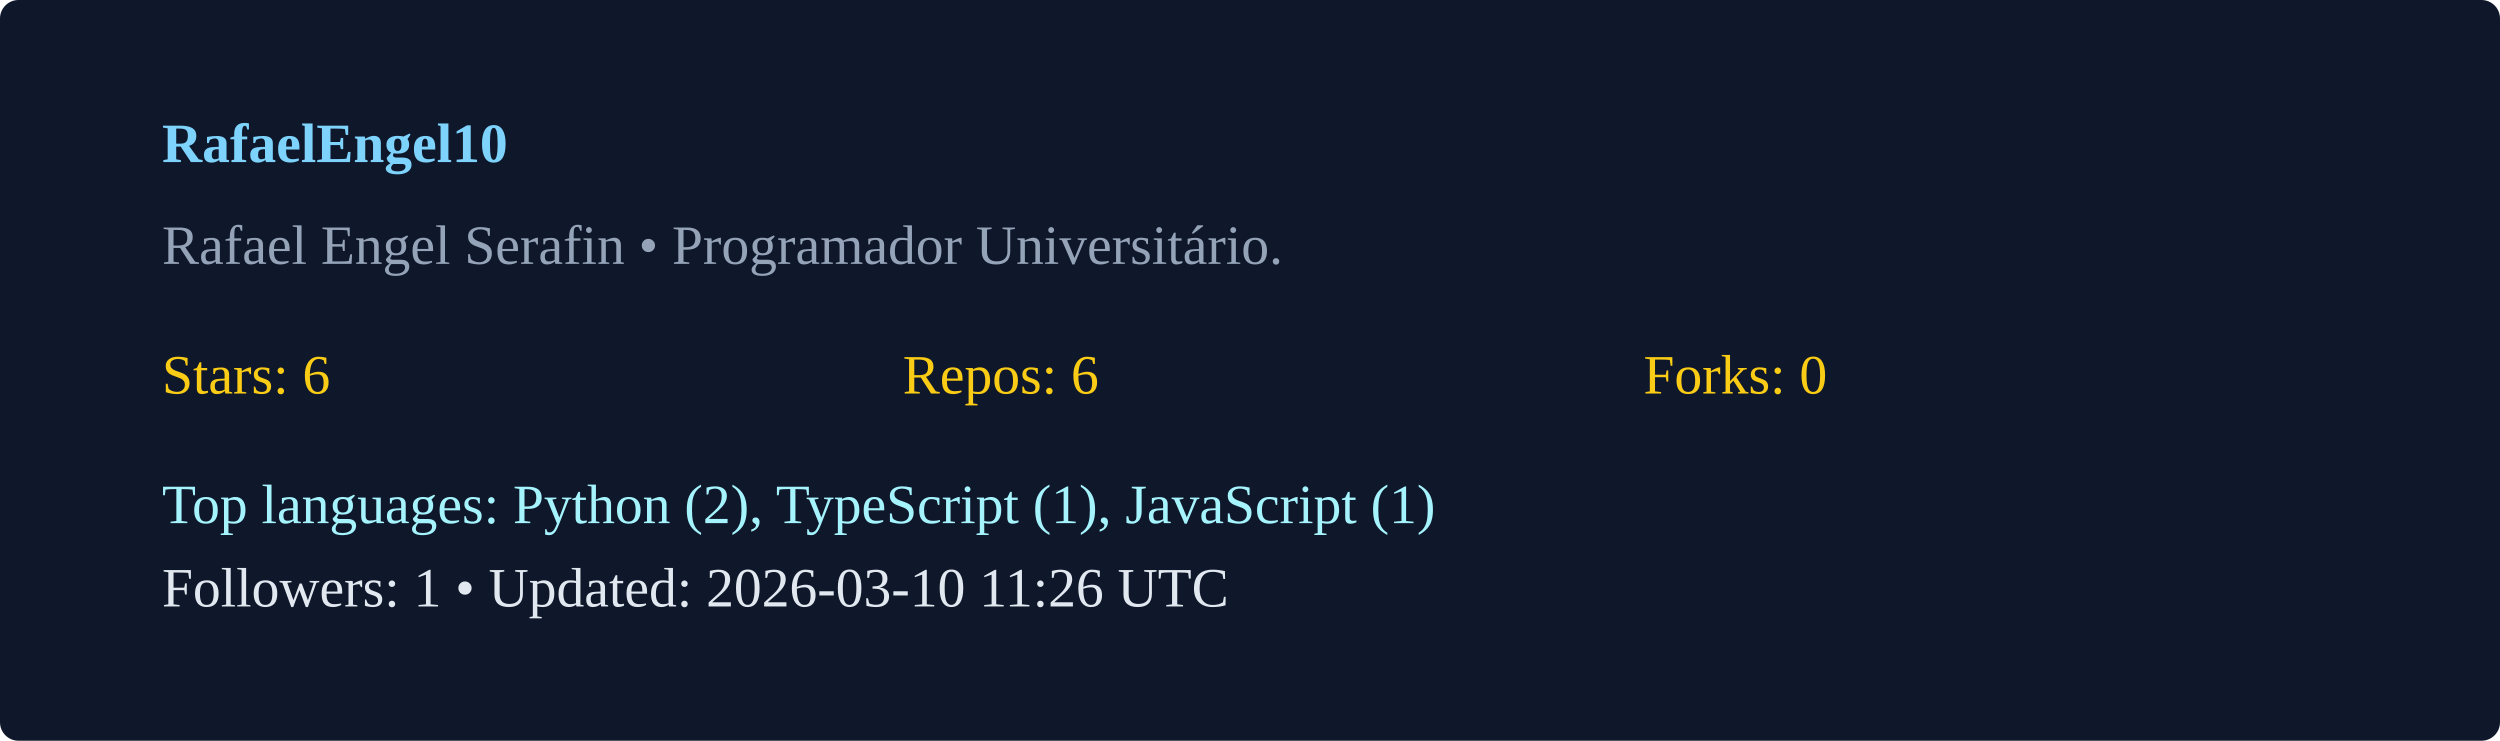
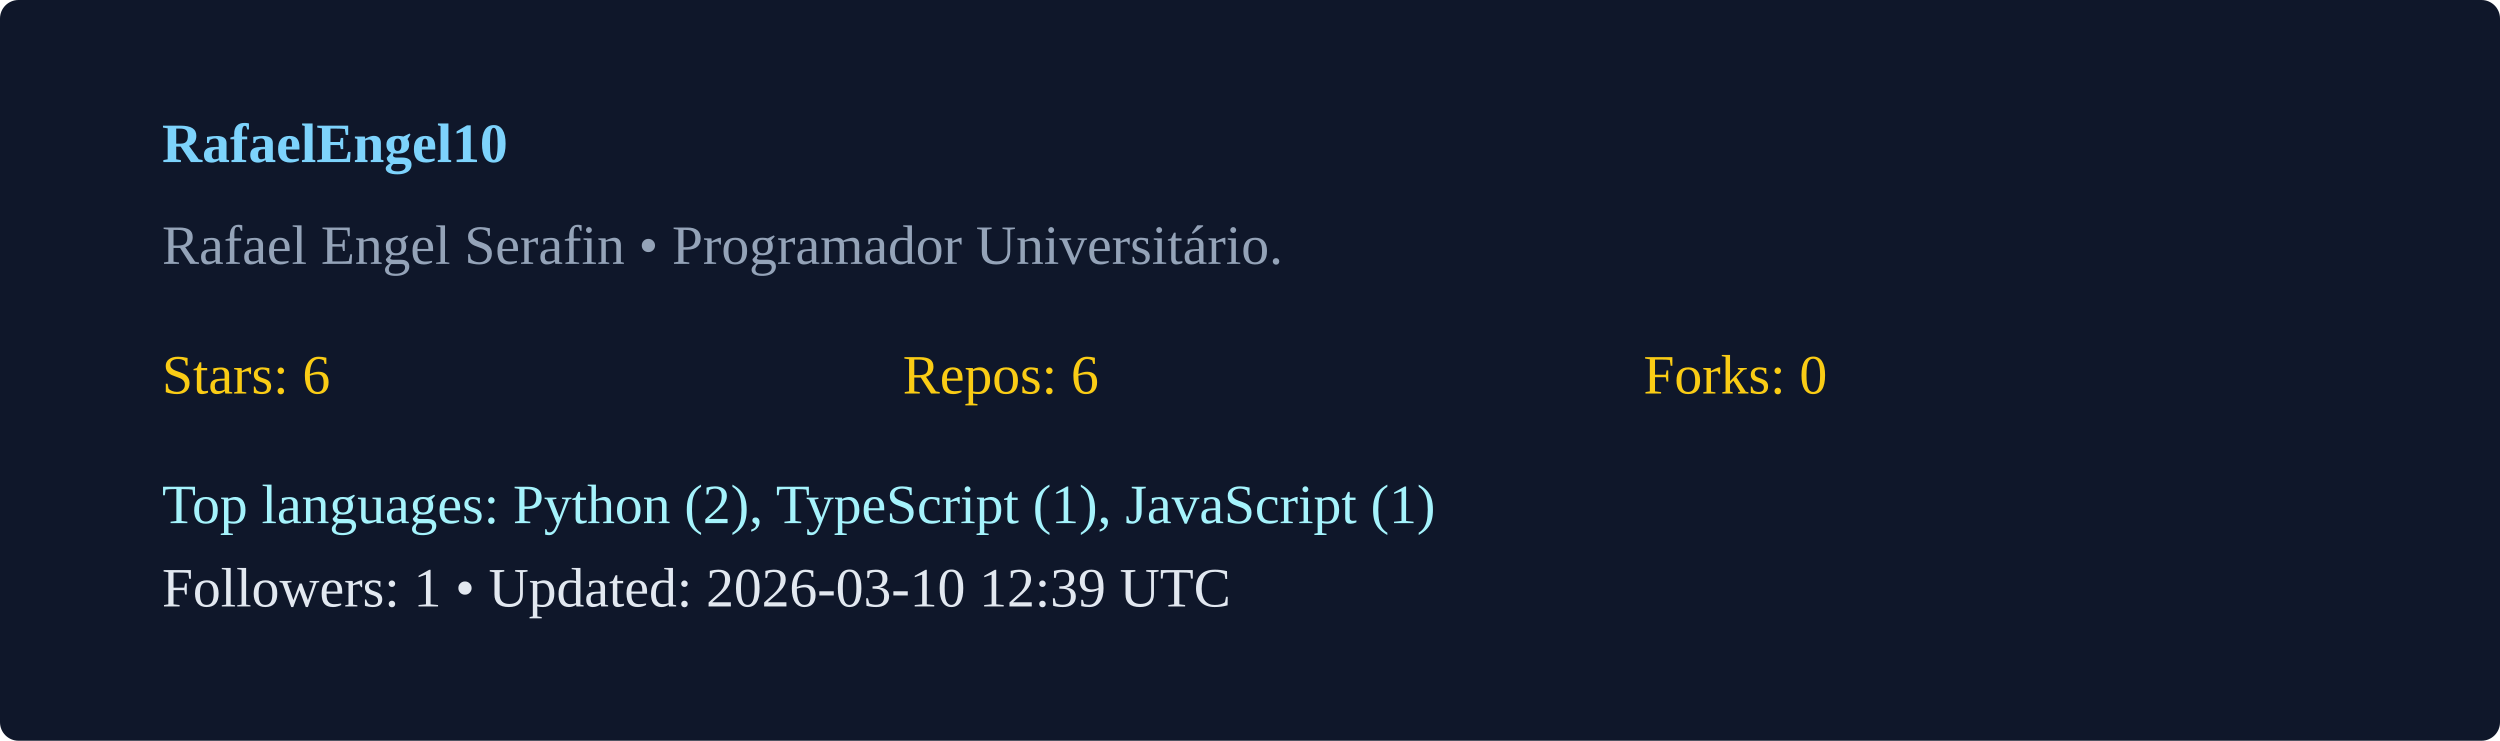
<svg xmlns="http://www.w3.org/2000/svg" width="540" height="160" viewBox="0 0 540 160">
  <rect width="100%" height="100%" rx="4" fill="#0f172a" />
  <g transform="translate(35,35)">
    <text x="0" y="0" fill="#7dd3fc" font-weight="600">RafaelEngel10</text>
    <text x="0" y="22" fill="#94a3b8">Rafael Engel Serafin  • Programador Universitário. </text>
    <g transform="translate(0,50)">
      <text x="0" y="0" fill="#facc15">Stars: 6</text>
      <text x="160" y="0" fill="#facc15">Repos: 6</text>
      <text x="320" y="0" fill="#facc15">Forks: 0</text>
      <text x="0" y="28" fill="#a5f3fc">Top languages: Python (2), TypeScript (1), JavaScript (1)</text>
-       <text x="0" y="46" fill="#e2e8f0">Followers: 1 • Updated: 2026-03-10 11:26 UTC</text>
+       <text x="0" y="46" fill="#e2e8f0">Followers: 1 • Updated: 2026-03-10 12:39 UTC</text>
    </g>
  </g>
</svg>
